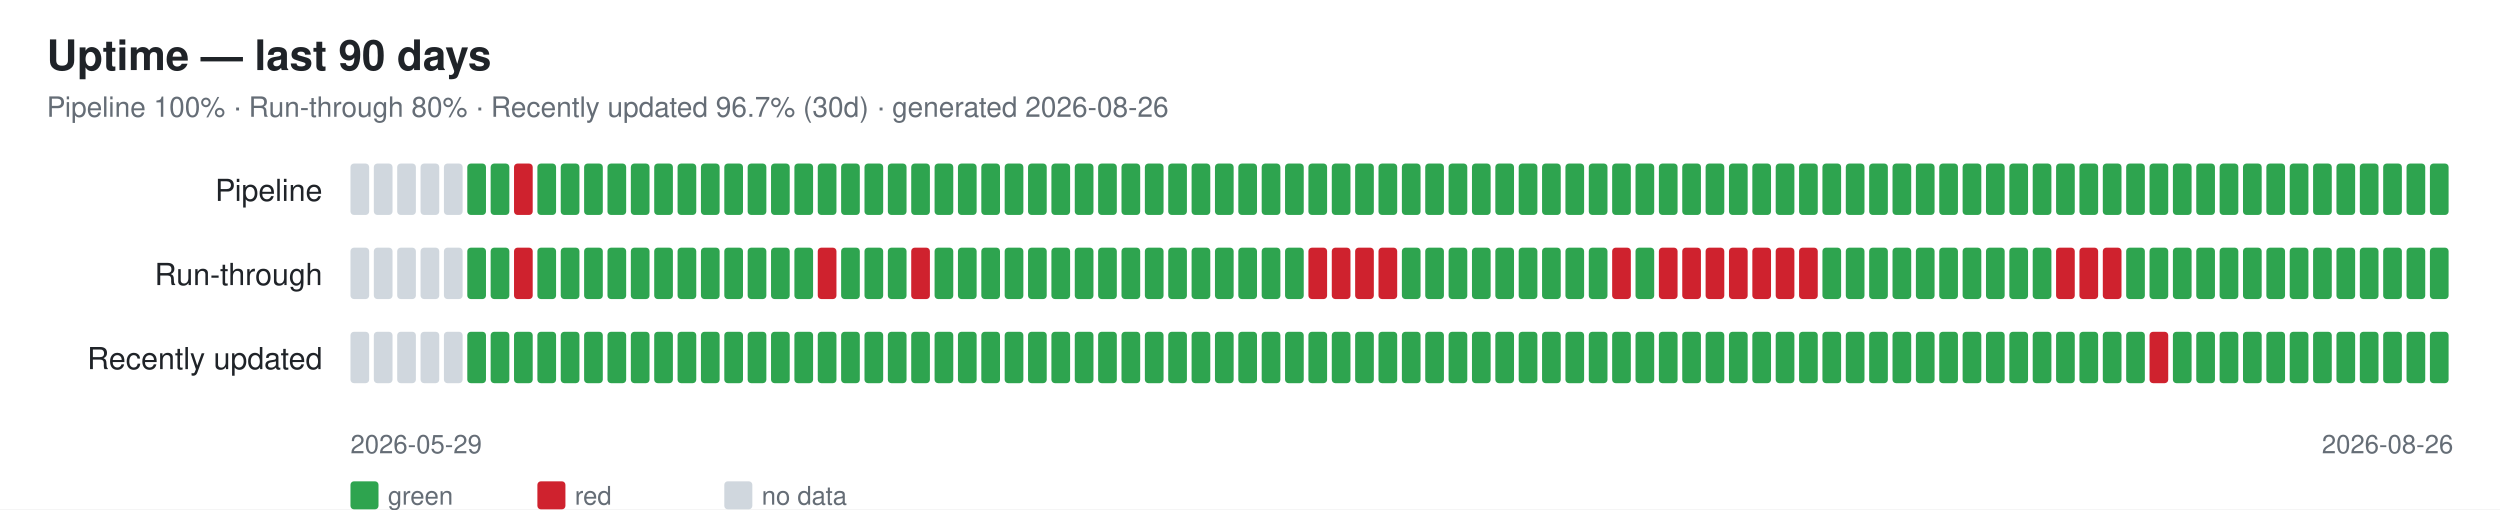
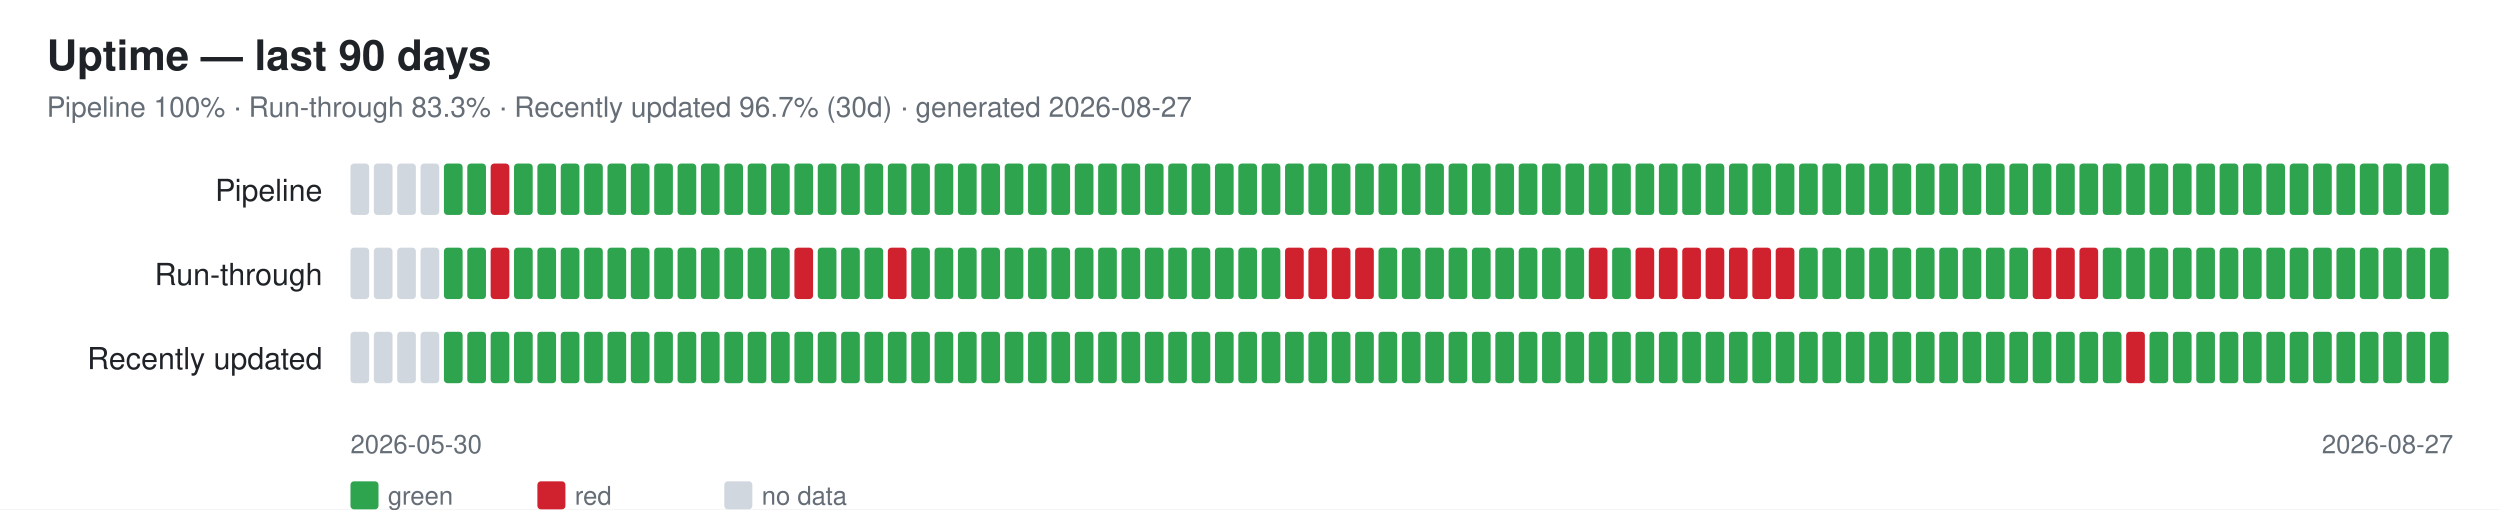
<svg xmlns="http://www.w3.org/2000/svg" width="1070" height="218" font-family="-apple-system,Segoe UI,Helvetica,Arial,sans-serif">
  <rect width="1070" height="218" fill="#ffffff" />
  <text x="20" y="30" font-size="18" font-weight="600" fill="#1f2328">Uptime — last 90 days</text>
-   <text x="20" y="50" font-size="12" fill="#656d76">Pipeline 100% · Run-through 80% · Recently updated 96.7% (30d) · generated 2026-08-26</text>
+   <text x="20" y="50" font-size="12" fill="#656d76">Pipeline 100% · Run-through 83.3% · Recently updated 96.7% (30d) · generated 2026-08-27</text>
  <text x="138" y="86" font-size="13" fill="#1f2328" text-anchor="end">Pipeline</text>
  <rect x="150" y="70" width="8" height="22" rx="1.5" fill="#d0d7de" />
  <rect x="160" y="70" width="8" height="22" rx="1.5" fill="#d0d7de" />
  <rect x="170" y="70" width="8" height="22" rx="1.5" fill="#d0d7de" />
  <rect x="180" y="70" width="8" height="22" rx="1.5" fill="#d0d7de" />
-   <rect x="190" y="70" width="8" height="22" rx="1.5" fill="#d0d7de" />
+   <rect x="190" y="70" width="8" height="22" rx="1.5" fill="#2ea44f" />
  <rect x="200" y="70" width="8" height="22" rx="1.5" fill="#2ea44f" />
-   <rect x="210" y="70" width="8" height="22" rx="1.5" fill="#2ea44f" />
-   <rect x="220" y="70" width="8" height="22" rx="1.5" fill="#cf222e" />
+   <rect x="210" y="70" width="8" height="22" rx="1.5" fill="#cf222e" />
+   <rect x="220" y="70" width="8" height="22" rx="1.5" fill="#2ea44f" />
  <rect x="230" y="70" width="8" height="22" rx="1.5" fill="#2ea44f" />
  <rect x="240" y="70" width="8" height="22" rx="1.5" fill="#2ea44f" />
  <rect x="250" y="70" width="8" height="22" rx="1.5" fill="#2ea44f" />
  <rect x="260" y="70" width="8" height="22" rx="1.5" fill="#2ea44f" />
  <rect x="270" y="70" width="8" height="22" rx="1.5" fill="#2ea44f" />
  <rect x="280" y="70" width="8" height="22" rx="1.5" fill="#2ea44f" />
  <rect x="290" y="70" width="8" height="22" rx="1.5" fill="#2ea44f" />
  <rect x="300" y="70" width="8" height="22" rx="1.5" fill="#2ea44f" />
  <rect x="310" y="70" width="8" height="22" rx="1.5" fill="#2ea44f" />
  <rect x="320" y="70" width="8" height="22" rx="1.5" fill="#2ea44f" />
  <rect x="330" y="70" width="8" height="22" rx="1.5" fill="#2ea44f" />
  <rect x="340" y="70" width="8" height="22" rx="1.5" fill="#2ea44f" />
  <rect x="350" y="70" width="8" height="22" rx="1.5" fill="#2ea44f" />
  <rect x="360" y="70" width="8" height="22" rx="1.5" fill="#2ea44f" />
  <rect x="370" y="70" width="8" height="22" rx="1.5" fill="#2ea44f" />
  <rect x="380" y="70" width="8" height="22" rx="1.5" fill="#2ea44f" />
  <rect x="390" y="70" width="8" height="22" rx="1.5" fill="#2ea44f" />
  <rect x="400" y="70" width="8" height="22" rx="1.5" fill="#2ea44f" />
  <rect x="410" y="70" width="8" height="22" rx="1.5" fill="#2ea44f" />
  <rect x="420" y="70" width="8" height="22" rx="1.5" fill="#2ea44f" />
  <rect x="430" y="70" width="8" height="22" rx="1.5" fill="#2ea44f" />
  <rect x="440" y="70" width="8" height="22" rx="1.5" fill="#2ea44f" />
  <rect x="450" y="70" width="8" height="22" rx="1.5" fill="#2ea44f" />
  <rect x="460" y="70" width="8" height="22" rx="1.5" fill="#2ea44f" />
  <rect x="470" y="70" width="8" height="22" rx="1.5" fill="#2ea44f" />
  <rect x="480" y="70" width="8" height="22" rx="1.5" fill="#2ea44f" />
  <rect x="490" y="70" width="8" height="22" rx="1.5" fill="#2ea44f" />
  <rect x="500" y="70" width="8" height="22" rx="1.5" fill="#2ea44f" />
  <rect x="510" y="70" width="8" height="22" rx="1.5" fill="#2ea44f" />
  <rect x="520" y="70" width="8" height="22" rx="1.5" fill="#2ea44f" />
  <rect x="530" y="70" width="8" height="22" rx="1.5" fill="#2ea44f" />
  <rect x="540" y="70" width="8" height="22" rx="1.5" fill="#2ea44f" />
  <rect x="550" y="70" width="8" height="22" rx="1.5" fill="#2ea44f" />
  <rect x="560" y="70" width="8" height="22" rx="1.5" fill="#2ea44f" />
  <rect x="570" y="70" width="8" height="22" rx="1.5" fill="#2ea44f" />
  <rect x="580" y="70" width="8" height="22" rx="1.5" fill="#2ea44f" />
  <rect x="590" y="70" width="8" height="22" rx="1.5" fill="#2ea44f" />
  <rect x="600" y="70" width="8" height="22" rx="1.5" fill="#2ea44f" />
  <rect x="610" y="70" width="8" height="22" rx="1.5" fill="#2ea44f" />
  <rect x="620" y="70" width="8" height="22" rx="1.5" fill="#2ea44f" />
  <rect x="630" y="70" width="8" height="22" rx="1.5" fill="#2ea44f" />
  <rect x="640" y="70" width="8" height="22" rx="1.5" fill="#2ea44f" />
  <rect x="650" y="70" width="8" height="22" rx="1.5" fill="#2ea44f" />
  <rect x="660" y="70" width="8" height="22" rx="1.5" fill="#2ea44f" />
  <rect x="670" y="70" width="8" height="22" rx="1.5" fill="#2ea44f" />
  <rect x="680" y="70" width="8" height="22" rx="1.5" fill="#2ea44f" />
  <rect x="690" y="70" width="8" height="22" rx="1.5" fill="#2ea44f" />
  <rect x="700" y="70" width="8" height="22" rx="1.5" fill="#2ea44f" />
  <rect x="710" y="70" width="8" height="22" rx="1.5" fill="#2ea44f" />
  <rect x="720" y="70" width="8" height="22" rx="1.5" fill="#2ea44f" />
  <rect x="730" y="70" width="8" height="22" rx="1.5" fill="#2ea44f" />
  <rect x="740" y="70" width="8" height="22" rx="1.5" fill="#2ea44f" />
  <rect x="750" y="70" width="8" height="22" rx="1.5" fill="#2ea44f" />
  <rect x="760" y="70" width="8" height="22" rx="1.5" fill="#2ea44f" />
  <rect x="770" y="70" width="8" height="22" rx="1.5" fill="#2ea44f" />
  <rect x="780" y="70" width="8" height="22" rx="1.5" fill="#2ea44f" />
  <rect x="790" y="70" width="8" height="22" rx="1.5" fill="#2ea44f" />
  <rect x="800" y="70" width="8" height="22" rx="1.5" fill="#2ea44f" />
  <rect x="810" y="70" width="8" height="22" rx="1.5" fill="#2ea44f" />
  <rect x="820" y="70" width="8" height="22" rx="1.5" fill="#2ea44f" />
  <rect x="830" y="70" width="8" height="22" rx="1.5" fill="#2ea44f" />
  <rect x="840" y="70" width="8" height="22" rx="1.5" fill="#2ea44f" />
  <rect x="850" y="70" width="8" height="22" rx="1.5" fill="#2ea44f" />
  <rect x="860" y="70" width="8" height="22" rx="1.5" fill="#2ea44f" />
  <rect x="870" y="70" width="8" height="22" rx="1.5" fill="#2ea44f" />
  <rect x="880" y="70" width="8" height="22" rx="1.5" fill="#2ea44f" />
  <rect x="890" y="70" width="8" height="22" rx="1.5" fill="#2ea44f" />
  <rect x="900" y="70" width="8" height="22" rx="1.5" fill="#2ea44f" />
  <rect x="910" y="70" width="8" height="22" rx="1.5" fill="#2ea44f" />
  <rect x="920" y="70" width="8" height="22" rx="1.5" fill="#2ea44f" />
  <rect x="930" y="70" width="8" height="22" rx="1.5" fill="#2ea44f" />
  <rect x="940" y="70" width="8" height="22" rx="1.5" fill="#2ea44f" />
  <rect x="950" y="70" width="8" height="22" rx="1.5" fill="#2ea44f" />
  <rect x="960" y="70" width="8" height="22" rx="1.5" fill="#2ea44f" />
  <rect x="970" y="70" width="8" height="22" rx="1.5" fill="#2ea44f" />
  <rect x="980" y="70" width="8" height="22" rx="1.5" fill="#2ea44f" />
  <rect x="990" y="70" width="8" height="22" rx="1.5" fill="#2ea44f" />
  <rect x="1000" y="70" width="8" height="22" rx="1.5" fill="#2ea44f" />
  <rect x="1010" y="70" width="8" height="22" rx="1.5" fill="#2ea44f" />
  <rect x="1020" y="70" width="8" height="22" rx="1.5" fill="#2ea44f" />
  <rect x="1030" y="70" width="8" height="22" rx="1.5" fill="#2ea44f" />
  <rect x="1040" y="70" width="8" height="22" rx="1.5" fill="#2ea44f" />
  <text x="138" y="122" font-size="13" fill="#1f2328" text-anchor="end">Run-through</text>
  <rect x="150" y="106" width="8" height="22" rx="1.5" fill="#d0d7de" />
  <rect x="160" y="106" width="8" height="22" rx="1.5" fill="#d0d7de" />
  <rect x="170" y="106" width="8" height="22" rx="1.5" fill="#d0d7de" />
  <rect x="180" y="106" width="8" height="22" rx="1.5" fill="#d0d7de" />
-   <rect x="190" y="106" width="8" height="22" rx="1.5" fill="#d0d7de" />
+   <rect x="190" y="106" width="8" height="22" rx="1.5" fill="#2ea44f" />
  <rect x="200" y="106" width="8" height="22" rx="1.5" fill="#2ea44f" />
-   <rect x="210" y="106" width="8" height="22" rx="1.5" fill="#2ea44f" />
-   <rect x="220" y="106" width="8" height="22" rx="1.5" fill="#cf222e" />
+   <rect x="210" y="106" width="8" height="22" rx="1.5" fill="#cf222e" />
+   <rect x="220" y="106" width="8" height="22" rx="1.5" fill="#2ea44f" />
  <rect x="230" y="106" width="8" height="22" rx="1.5" fill="#2ea44f" />
  <rect x="240" y="106" width="8" height="22" rx="1.5" fill="#2ea44f" />
  <rect x="250" y="106" width="8" height="22" rx="1.5" fill="#2ea44f" />
  <rect x="260" y="106" width="8" height="22" rx="1.5" fill="#2ea44f" />
  <rect x="270" y="106" width="8" height="22" rx="1.5" fill="#2ea44f" />
  <rect x="280" y="106" width="8" height="22" rx="1.5" fill="#2ea44f" />
  <rect x="290" y="106" width="8" height="22" rx="1.5" fill="#2ea44f" />
  <rect x="300" y="106" width="8" height="22" rx="1.5" fill="#2ea44f" />
  <rect x="310" y="106" width="8" height="22" rx="1.5" fill="#2ea44f" />
  <rect x="320" y="106" width="8" height="22" rx="1.5" fill="#2ea44f" />
  <rect x="330" y="106" width="8" height="22" rx="1.5" fill="#2ea44f" />
-   <rect x="340" y="106" width="8" height="22" rx="1.5" fill="#2ea44f" />
-   <rect x="350" y="106" width="8" height="22" rx="1.5" fill="#cf222e" />
+   <rect x="340" y="106" width="8" height="22" rx="1.5" fill="#cf222e" />
+   <rect x="350" y="106" width="8" height="22" rx="1.5" fill="#2ea44f" />
  <rect x="360" y="106" width="8" height="22" rx="1.5" fill="#2ea44f" />
  <rect x="370" y="106" width="8" height="22" rx="1.5" fill="#2ea44f" />
-   <rect x="380" y="106" width="8" height="22" rx="1.5" fill="#2ea44f" />
-   <rect x="390" y="106" width="8" height="22" rx="1.5" fill="#cf222e" />
+   <rect x="380" y="106" width="8" height="22" rx="1.5" fill="#cf222e" />
+   <rect x="390" y="106" width="8" height="22" rx="1.5" fill="#2ea44f" />
  <rect x="400" y="106" width="8" height="22" rx="1.5" fill="#2ea44f" />
  <rect x="410" y="106" width="8" height="22" rx="1.5" fill="#2ea44f" />
  <rect x="420" y="106" width="8" height="22" rx="1.5" fill="#2ea44f" />
  <rect x="430" y="106" width="8" height="22" rx="1.5" fill="#2ea44f" />
  <rect x="440" y="106" width="8" height="22" rx="1.5" fill="#2ea44f" />
  <rect x="450" y="106" width="8" height="22" rx="1.5" fill="#2ea44f" />
  <rect x="460" y="106" width="8" height="22" rx="1.5" fill="#2ea44f" />
  <rect x="470" y="106" width="8" height="22" rx="1.5" fill="#2ea44f" />
  <rect x="480" y="106" width="8" height="22" rx="1.5" fill="#2ea44f" />
  <rect x="490" y="106" width="8" height="22" rx="1.5" fill="#2ea44f" />
  <rect x="500" y="106" width="8" height="22" rx="1.5" fill="#2ea44f" />
  <rect x="510" y="106" width="8" height="22" rx="1.5" fill="#2ea44f" />
  <rect x="520" y="106" width="8" height="22" rx="1.5" fill="#2ea44f" />
  <rect x="530" y="106" width="8" height="22" rx="1.5" fill="#2ea44f" />
  <rect x="540" y="106" width="8" height="22" rx="1.5" fill="#2ea44f" />
-   <rect x="550" y="106" width="8" height="22" rx="1.5" fill="#2ea44f" />
+   <rect x="550" y="106" width="8" height="22" rx="1.5" fill="#cf222e" />
  <rect x="560" y="106" width="8" height="22" rx="1.5" fill="#cf222e" />
  <rect x="570" y="106" width="8" height="22" rx="1.5" fill="#cf222e" />
  <rect x="580" y="106" width="8" height="22" rx="1.5" fill="#cf222e" />
-   <rect x="590" y="106" width="8" height="22" rx="1.5" fill="#cf222e" />
+   <rect x="590" y="106" width="8" height="22" rx="1.5" fill="#2ea44f" />
  <rect x="600" y="106" width="8" height="22" rx="1.5" fill="#2ea44f" />
  <rect x="610" y="106" width="8" height="22" rx="1.5" fill="#2ea44f" />
  <rect x="620" y="106" width="8" height="22" rx="1.5" fill="#2ea44f" />
  <rect x="630" y="106" width="8" height="22" rx="1.5" fill="#2ea44f" />
  <rect x="640" y="106" width="8" height="22" rx="1.5" fill="#2ea44f" />
  <rect x="650" y="106" width="8" height="22" rx="1.5" fill="#2ea44f" />
  <rect x="660" y="106" width="8" height="22" rx="1.5" fill="#2ea44f" />
  <rect x="670" y="106" width="8" height="22" rx="1.5" fill="#2ea44f" />
-   <rect x="680" y="106" width="8" height="22" rx="1.5" fill="#2ea44f" />
-   <rect x="690" y="106" width="8" height="22" rx="1.5" fill="#cf222e" />
-   <rect x="700" y="106" width="8" height="22" rx="1.5" fill="#2ea44f" />
+   <rect x="680" y="106" width="8" height="22" rx="1.5" fill="#cf222e" />
+   <rect x="690" y="106" width="8" height="22" rx="1.5" fill="#2ea44f" />
+   <rect x="700" y="106" width="8" height="22" rx="1.5" fill="#cf222e" />
  <rect x="710" y="106" width="8" height="22" rx="1.5" fill="#cf222e" />
  <rect x="720" y="106" width="8" height="22" rx="1.5" fill="#cf222e" />
  <rect x="730" y="106" width="8" height="22" rx="1.5" fill="#cf222e" />
  <rect x="740" y="106" width="8" height="22" rx="1.5" fill="#cf222e" />
  <rect x="750" y="106" width="8" height="22" rx="1.5" fill="#cf222e" />
  <rect x="760" y="106" width="8" height="22" rx="1.5" fill="#cf222e" />
-   <rect x="770" y="106" width="8" height="22" rx="1.5" fill="#cf222e" />
+   <rect x="770" y="106" width="8" height="22" rx="1.5" fill="#2ea44f" />
  <rect x="780" y="106" width="8" height="22" rx="1.5" fill="#2ea44f" />
  <rect x="790" y="106" width="8" height="22" rx="1.5" fill="#2ea44f" />
  <rect x="800" y="106" width="8" height="22" rx="1.5" fill="#2ea44f" />
  <rect x="810" y="106" width="8" height="22" rx="1.5" fill="#2ea44f" />
  <rect x="820" y="106" width="8" height="22" rx="1.5" fill="#2ea44f" />
  <rect x="830" y="106" width="8" height="22" rx="1.5" fill="#2ea44f" />
  <rect x="840" y="106" width="8" height="22" rx="1.5" fill="#2ea44f" />
  <rect x="850" y="106" width="8" height="22" rx="1.5" fill="#2ea44f" />
  <rect x="860" y="106" width="8" height="22" rx="1.5" fill="#2ea44f" />
-   <rect x="870" y="106" width="8" height="22" rx="1.5" fill="#2ea44f" />
+   <rect x="870" y="106" width="8" height="22" rx="1.5" fill="#cf222e" />
  <rect x="880" y="106" width="8" height="22" rx="1.5" fill="#cf222e" />
  <rect x="890" y="106" width="8" height="22" rx="1.5" fill="#cf222e" />
-   <rect x="900" y="106" width="8" height="22" rx="1.5" fill="#cf222e" />
+   <rect x="900" y="106" width="8" height="22" rx="1.5" fill="#2ea44f" />
  <rect x="910" y="106" width="8" height="22" rx="1.5" fill="#2ea44f" />
  <rect x="920" y="106" width="8" height="22" rx="1.5" fill="#2ea44f" />
  <rect x="930" y="106" width="8" height="22" rx="1.5" fill="#2ea44f" />
  <rect x="940" y="106" width="8" height="22" rx="1.5" fill="#2ea44f" />
  <rect x="950" y="106" width="8" height="22" rx="1.5" fill="#2ea44f" />
  <rect x="960" y="106" width="8" height="22" rx="1.5" fill="#2ea44f" />
  <rect x="970" y="106" width="8" height="22" rx="1.5" fill="#2ea44f" />
  <rect x="980" y="106" width="8" height="22" rx="1.5" fill="#2ea44f" />
  <rect x="990" y="106" width="8" height="22" rx="1.5" fill="#2ea44f" />
  <rect x="1000" y="106" width="8" height="22" rx="1.5" fill="#2ea44f" />
  <rect x="1010" y="106" width="8" height="22" rx="1.5" fill="#2ea44f" />
  <rect x="1020" y="106" width="8" height="22" rx="1.5" fill="#2ea44f" />
  <rect x="1030" y="106" width="8" height="22" rx="1.5" fill="#2ea44f" />
  <rect x="1040" y="106" width="8" height="22" rx="1.5" fill="#2ea44f" />
  <text x="138" y="158" font-size="13" fill="#1f2328" text-anchor="end">Recently updated</text>
  <rect x="150" y="142" width="8" height="22" rx="1.5" fill="#d0d7de" />
  <rect x="160" y="142" width="8" height="22" rx="1.5" fill="#d0d7de" />
  <rect x="170" y="142" width="8" height="22" rx="1.5" fill="#d0d7de" />
  <rect x="180" y="142" width="8" height="22" rx="1.5" fill="#d0d7de" />
-   <rect x="190" y="142" width="8" height="22" rx="1.5" fill="#d0d7de" />
+   <rect x="190" y="142" width="8" height="22" rx="1.5" fill="#2ea44f" />
  <rect x="200" y="142" width="8" height="22" rx="1.5" fill="#2ea44f" />
  <rect x="210" y="142" width="8" height="22" rx="1.5" fill="#2ea44f" />
  <rect x="220" y="142" width="8" height="22" rx="1.5" fill="#2ea44f" />
  <rect x="230" y="142" width="8" height="22" rx="1.5" fill="#2ea44f" />
  <rect x="240" y="142" width="8" height="22" rx="1.5" fill="#2ea44f" />
  <rect x="250" y="142" width="8" height="22" rx="1.5" fill="#2ea44f" />
  <rect x="260" y="142" width="8" height="22" rx="1.5" fill="#2ea44f" />
  <rect x="270" y="142" width="8" height="22" rx="1.5" fill="#2ea44f" />
  <rect x="280" y="142" width="8" height="22" rx="1.5" fill="#2ea44f" />
  <rect x="290" y="142" width="8" height="22" rx="1.5" fill="#2ea44f" />
  <rect x="300" y="142" width="8" height="22" rx="1.5" fill="#2ea44f" />
  <rect x="310" y="142" width="8" height="22" rx="1.5" fill="#2ea44f" />
  <rect x="320" y="142" width="8" height="22" rx="1.5" fill="#2ea44f" />
  <rect x="330" y="142" width="8" height="22" rx="1.5" fill="#2ea44f" />
  <rect x="340" y="142" width="8" height="22" rx="1.5" fill="#2ea44f" />
  <rect x="350" y="142" width="8" height="22" rx="1.5" fill="#2ea44f" />
  <rect x="360" y="142" width="8" height="22" rx="1.5" fill="#2ea44f" />
  <rect x="370" y="142" width="8" height="22" rx="1.5" fill="#2ea44f" />
  <rect x="380" y="142" width="8" height="22" rx="1.5" fill="#2ea44f" />
  <rect x="390" y="142" width="8" height="22" rx="1.5" fill="#2ea44f" />
  <rect x="400" y="142" width="8" height="22" rx="1.5" fill="#2ea44f" />
  <rect x="410" y="142" width="8" height="22" rx="1.5" fill="#2ea44f" />
  <rect x="420" y="142" width="8" height="22" rx="1.5" fill="#2ea44f" />
  <rect x="430" y="142" width="8" height="22" rx="1.5" fill="#2ea44f" />
  <rect x="440" y="142" width="8" height="22" rx="1.5" fill="#2ea44f" />
  <rect x="450" y="142" width="8" height="22" rx="1.5" fill="#2ea44f" />
  <rect x="460" y="142" width="8" height="22" rx="1.5" fill="#2ea44f" />
  <rect x="470" y="142" width="8" height="22" rx="1.5" fill="#2ea44f" />
  <rect x="480" y="142" width="8" height="22" rx="1.5" fill="#2ea44f" />
  <rect x="490" y="142" width="8" height="22" rx="1.5" fill="#2ea44f" />
  <rect x="500" y="142" width="8" height="22" rx="1.5" fill="#2ea44f" />
  <rect x="510" y="142" width="8" height="22" rx="1.5" fill="#2ea44f" />
  <rect x="520" y="142" width="8" height="22" rx="1.5" fill="#2ea44f" />
  <rect x="530" y="142" width="8" height="22" rx="1.5" fill="#2ea44f" />
  <rect x="540" y="142" width="8" height="22" rx="1.5" fill="#2ea44f" />
  <rect x="550" y="142" width="8" height="22" rx="1.5" fill="#2ea44f" />
  <rect x="560" y="142" width="8" height="22" rx="1.5" fill="#2ea44f" />
  <rect x="570" y="142" width="8" height="22" rx="1.5" fill="#2ea44f" />
  <rect x="580" y="142" width="8" height="22" rx="1.5" fill="#2ea44f" />
  <rect x="590" y="142" width="8" height="22" rx="1.5" fill="#2ea44f" />
  <rect x="600" y="142" width="8" height="22" rx="1.5" fill="#2ea44f" />
  <rect x="610" y="142" width="8" height="22" rx="1.5" fill="#2ea44f" />
  <rect x="620" y="142" width="8" height="22" rx="1.5" fill="#2ea44f" />
  <rect x="630" y="142" width="8" height="22" rx="1.5" fill="#2ea44f" />
  <rect x="640" y="142" width="8" height="22" rx="1.5" fill="#2ea44f" />
  <rect x="650" y="142" width="8" height="22" rx="1.5" fill="#2ea44f" />
  <rect x="660" y="142" width="8" height="22" rx="1.5" fill="#2ea44f" />
  <rect x="670" y="142" width="8" height="22" rx="1.5" fill="#2ea44f" />
  <rect x="680" y="142" width="8" height="22" rx="1.5" fill="#2ea44f" />
  <rect x="690" y="142" width="8" height="22" rx="1.5" fill="#2ea44f" />
  <rect x="700" y="142" width="8" height="22" rx="1.5" fill="#2ea44f" />
  <rect x="710" y="142" width="8" height="22" rx="1.5" fill="#2ea44f" />
  <rect x="720" y="142" width="8" height="22" rx="1.5" fill="#2ea44f" />
  <rect x="730" y="142" width="8" height="22" rx="1.5" fill="#2ea44f" />
  <rect x="740" y="142" width="8" height="22" rx="1.5" fill="#2ea44f" />
  <rect x="750" y="142" width="8" height="22" rx="1.5" fill="#2ea44f" />
  <rect x="760" y="142" width="8" height="22" rx="1.5" fill="#2ea44f" />
  <rect x="770" y="142" width="8" height="22" rx="1.5" fill="#2ea44f" />
  <rect x="780" y="142" width="8" height="22" rx="1.5" fill="#2ea44f" />
  <rect x="790" y="142" width="8" height="22" rx="1.5" fill="#2ea44f" />
  <rect x="800" y="142" width="8" height="22" rx="1.5" fill="#2ea44f" />
  <rect x="810" y="142" width="8" height="22" rx="1.5" fill="#2ea44f" />
  <rect x="820" y="142" width="8" height="22" rx="1.5" fill="#2ea44f" />
  <rect x="830" y="142" width="8" height="22" rx="1.5" fill="#2ea44f" />
  <rect x="840" y="142" width="8" height="22" rx="1.5" fill="#2ea44f" />
  <rect x="850" y="142" width="8" height="22" rx="1.5" fill="#2ea44f" />
  <rect x="860" y="142" width="8" height="22" rx="1.5" fill="#2ea44f" />
  <rect x="870" y="142" width="8" height="22" rx="1.5" fill="#2ea44f" />
  <rect x="880" y="142" width="8" height="22" rx="1.5" fill="#2ea44f" />
  <rect x="890" y="142" width="8" height="22" rx="1.5" fill="#2ea44f" />
  <rect x="900" y="142" width="8" height="22" rx="1.5" fill="#2ea44f" />
-   <rect x="910" y="142" width="8" height="22" rx="1.5" fill="#2ea44f" />
-   <rect x="920" y="142" width="8" height="22" rx="1.5" fill="#cf222e" />
+   <rect x="910" y="142" width="8" height="22" rx="1.5" fill="#cf222e" />
+   <rect x="920" y="142" width="8" height="22" rx="1.5" fill="#2ea44f" />
  <rect x="930" y="142" width="8" height="22" rx="1.5" fill="#2ea44f" />
  <rect x="940" y="142" width="8" height="22" rx="1.5" fill="#2ea44f" />
  <rect x="950" y="142" width="8" height="22" rx="1.5" fill="#2ea44f" />
  <rect x="960" y="142" width="8" height="22" rx="1.5" fill="#2ea44f" />
  <rect x="970" y="142" width="8" height="22" rx="1.5" fill="#2ea44f" />
  <rect x="980" y="142" width="8" height="22" rx="1.5" fill="#2ea44f" />
  <rect x="990" y="142" width="8" height="22" rx="1.5" fill="#2ea44f" />
  <rect x="1000" y="142" width="8" height="22" rx="1.5" fill="#2ea44f" />
  <rect x="1010" y="142" width="8" height="22" rx="1.5" fill="#2ea44f" />
  <rect x="1020" y="142" width="8" height="22" rx="1.5" fill="#2ea44f" />
  <rect x="1030" y="142" width="8" height="22" rx="1.5" fill="#2ea44f" />
  <rect x="1040" y="142" width="8" height="22" rx="1.5" fill="#2ea44f" />
-   <text x="150" y="194" font-size="11" fill="#656d76">2026-05-29</text>
-   <text x="1050" y="194" font-size="11" fill="#656d76" text-anchor="end">2026-08-26</text>
+   <text x="150" y="194" font-size="11" fill="#656d76">2026-05-30</text>
+   <text x="1050" y="194" font-size="11" fill="#656d76" text-anchor="end">2026-08-27</text>
  <rect x="150" y="206" width="12" height="12" rx="1.5" fill="#2ea44f" />
  <text x="166" y="216" font-size="11" fill="#656d76">green</text>
  <rect x="230" y="206" width="12" height="12" rx="1.5" fill="#cf222e" />
  <text x="246" y="216" font-size="11" fill="#656d76">red</text>
  <rect x="310" y="206" width="12" height="12" rx="1.5" fill="#d0d7de" />
  <text x="326" y="216" font-size="11" fill="#656d76">no data</text>
</svg>
